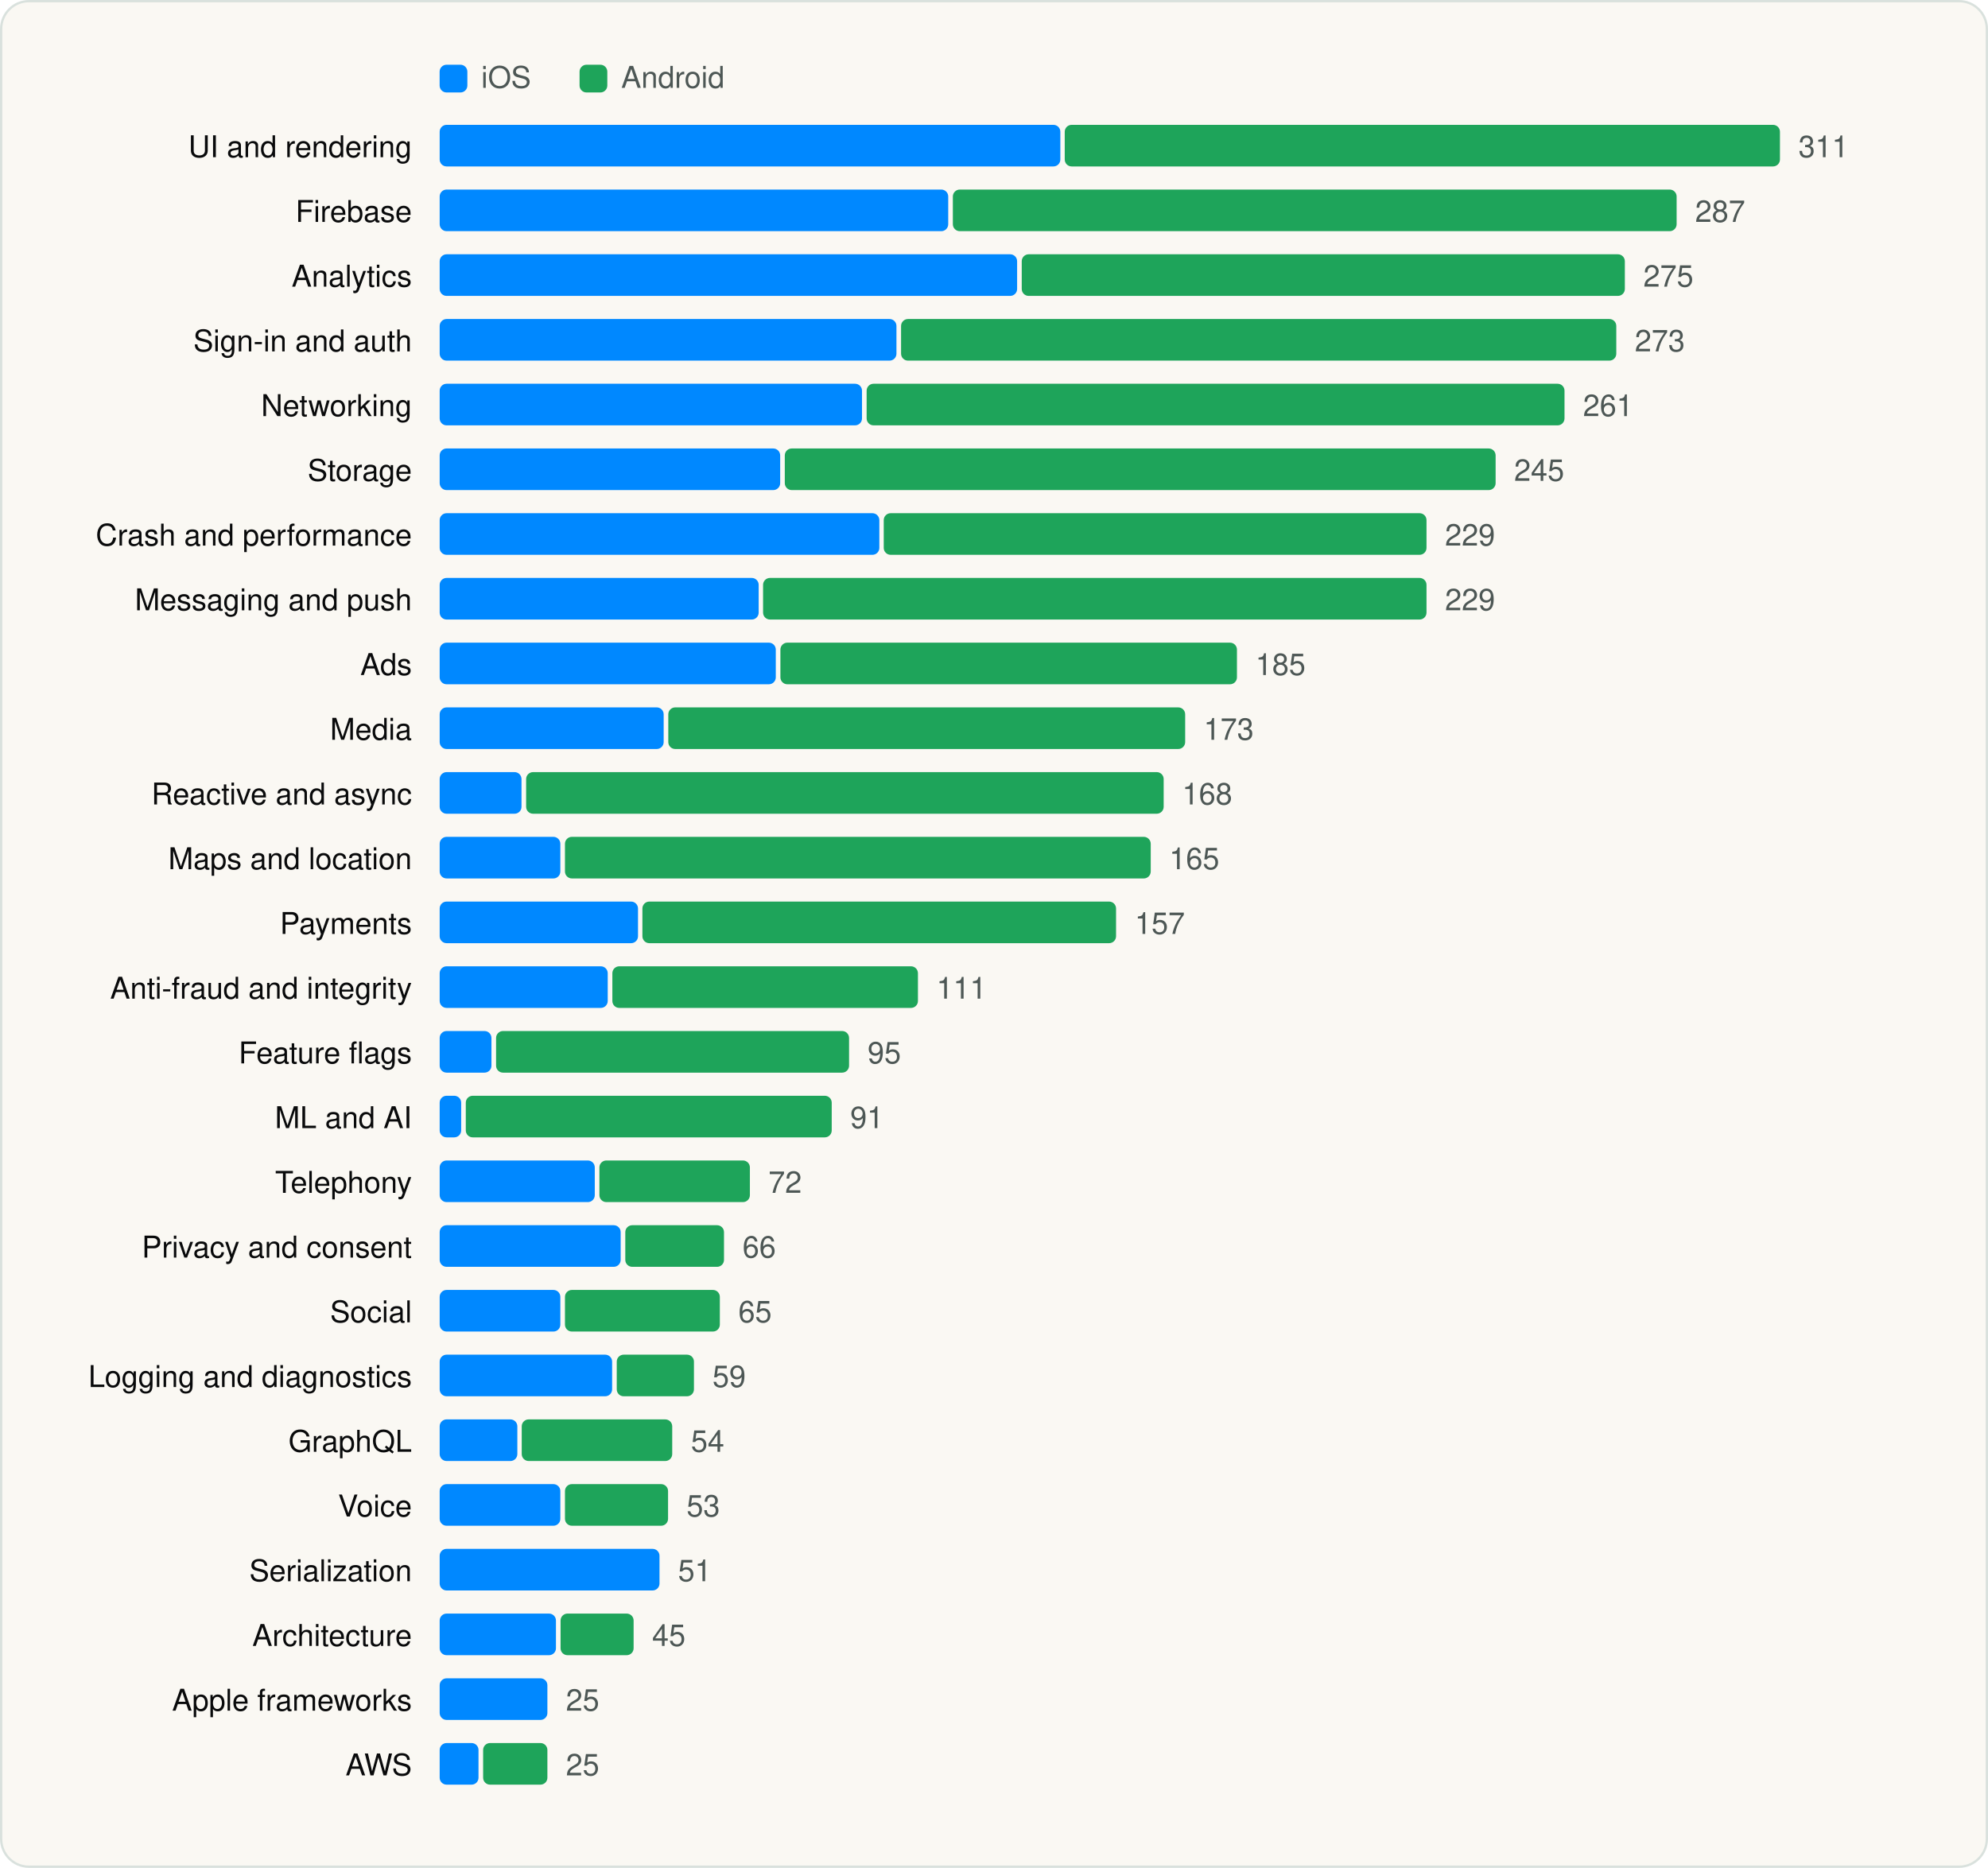
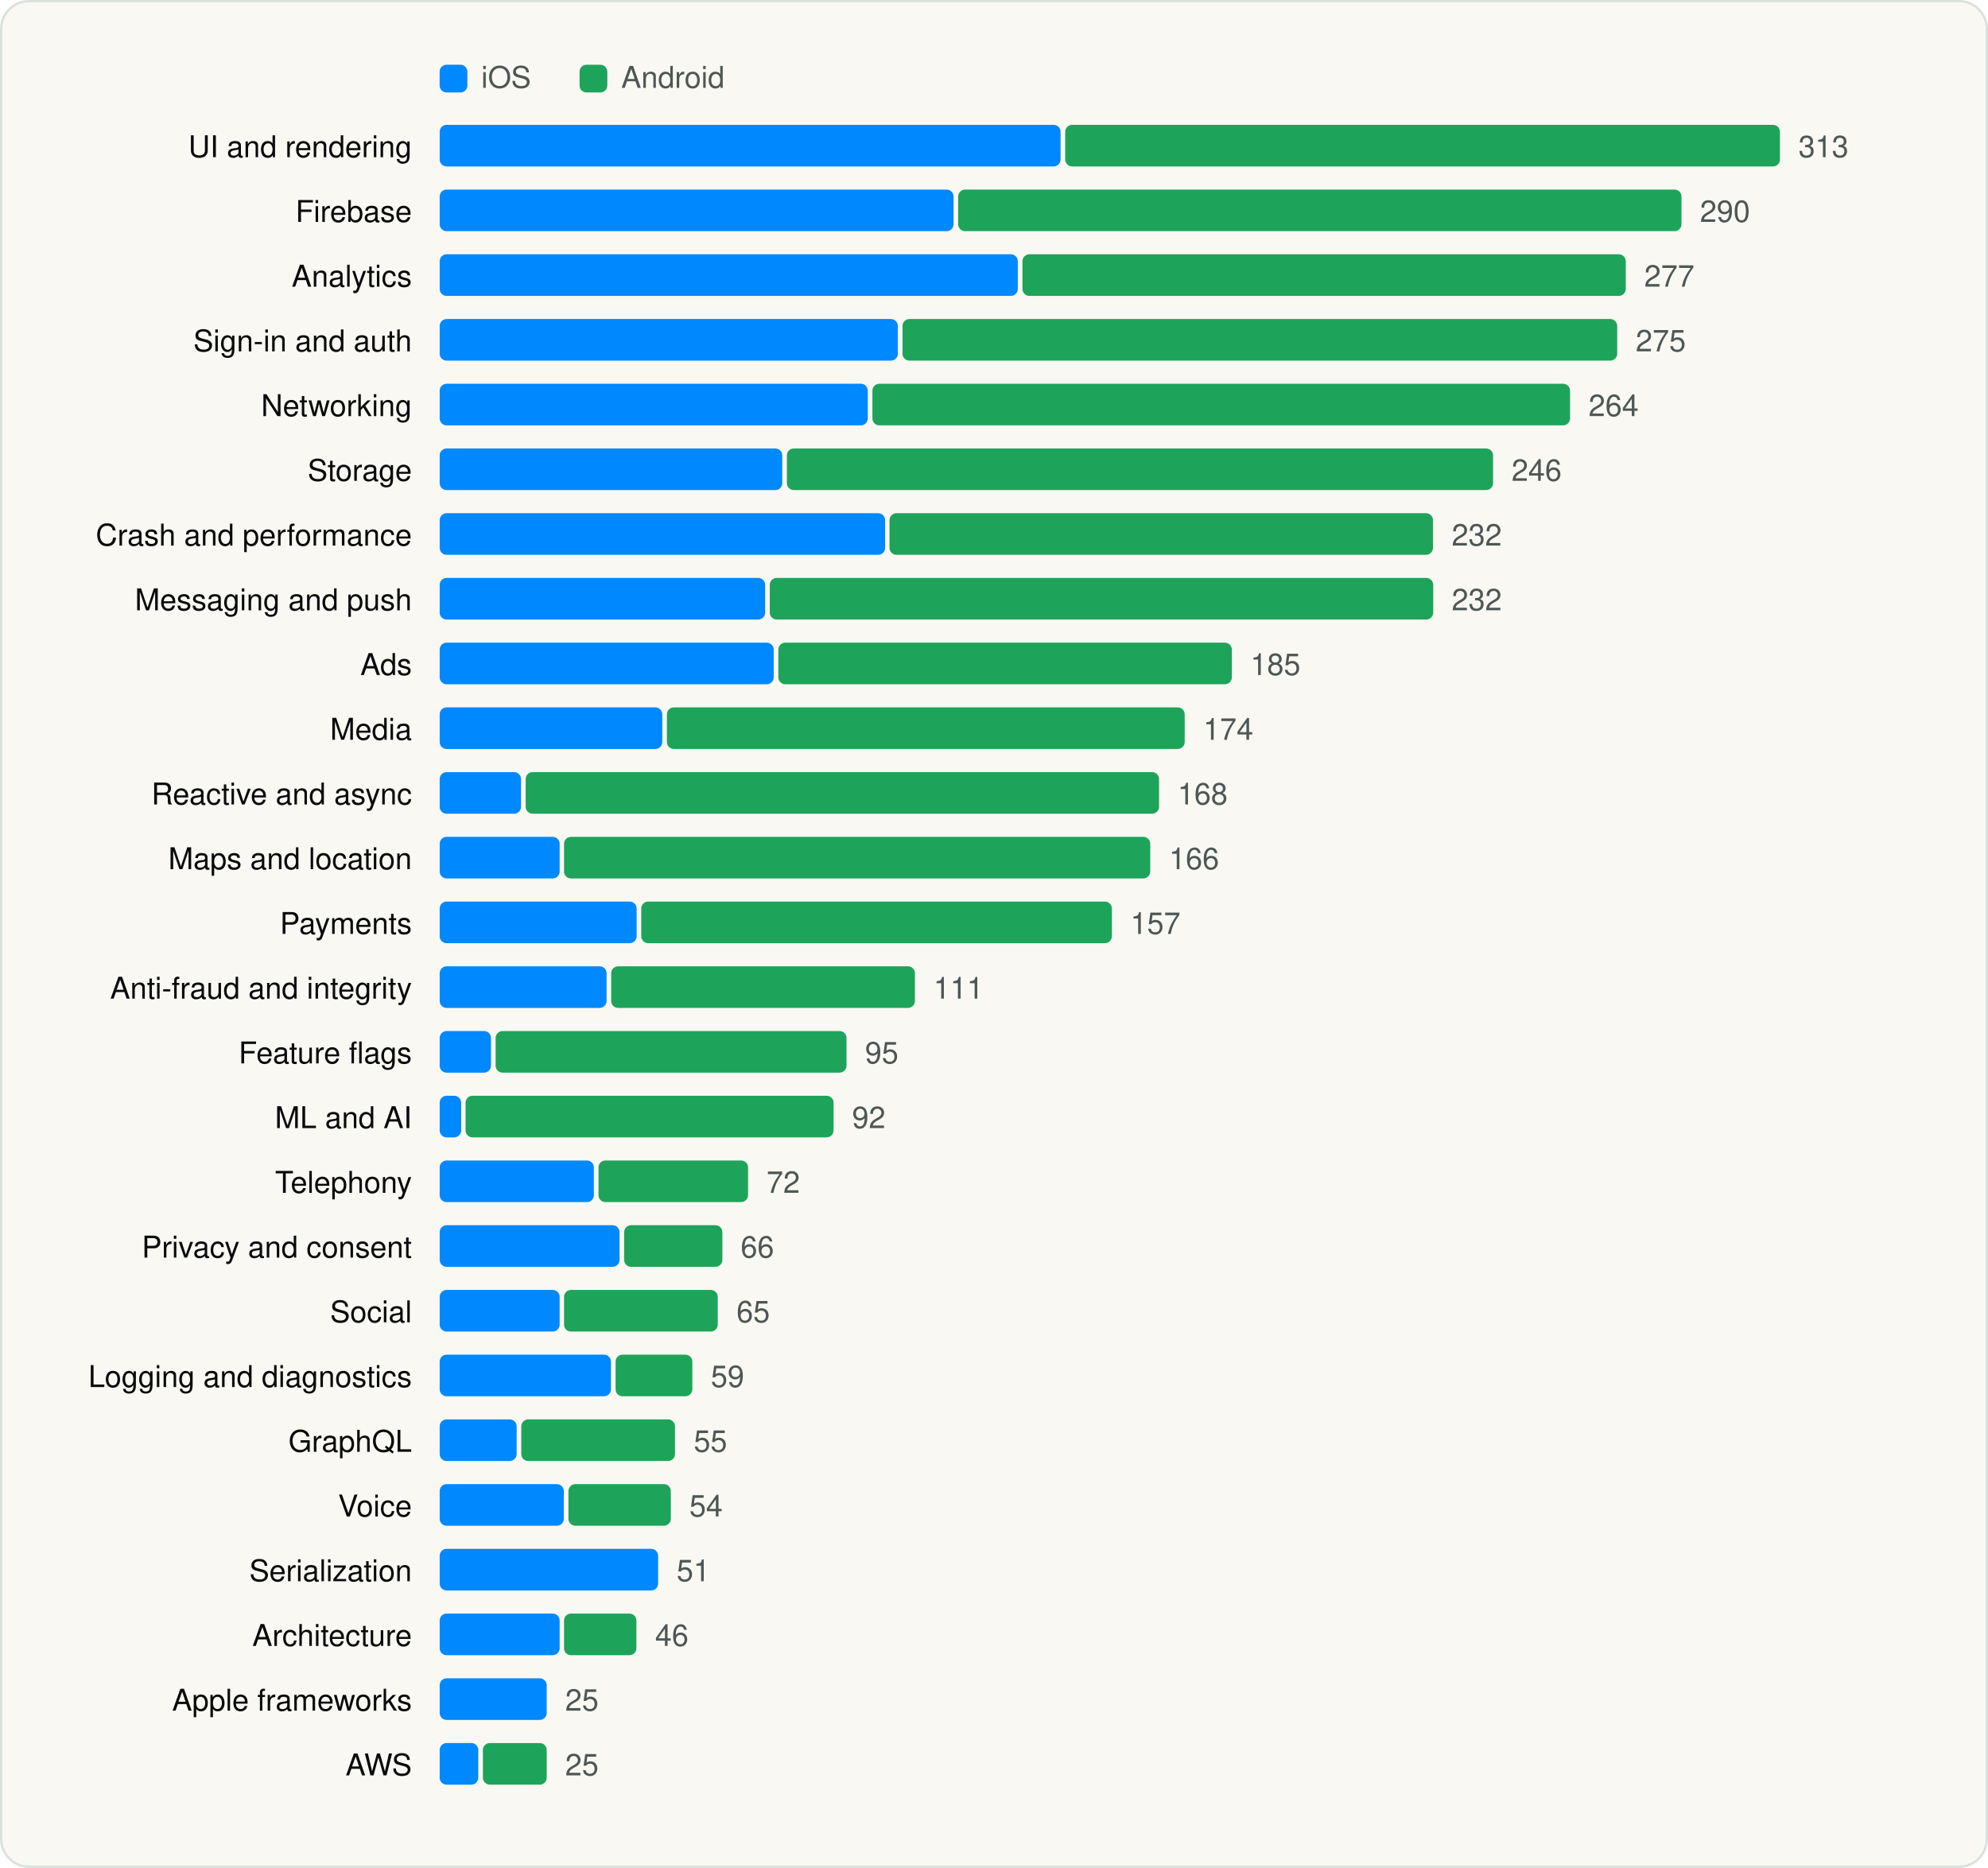
<svg xmlns="http://www.w3.org/2000/svg" viewBox="0 0 860 808" width="860" height="808" role="img" aria-label="SDK categories" font-family="Geist, -apple-system, BlinkMacSystemFont, 'Segoe UI', Helvetica, Arial, sans-serif">
  <rect x="0.5" y="0.5" width="859" height="807" rx="12" fill="#FAF8F3" stroke="#D9E1DD" />
  <g transform="translate(20 20)">
    <rect x="170.18" y="8" width="12" height="12" rx="3" fill="#0088FF" />
    <text x="188.18" y="18" font-size="13" fill="#4D5755">iOS</text>
    <rect x="230.72" y="8" width="12" height="12" rx="3" fill="#1EA45A" />
    <text x="248.72" y="18" font-size="13" fill="#4D5755">Android</text>
    <text x="158.18" y="48" font-size="13" text-anchor="end" fill="#090A0B">UI and rendering</text>
-     <rect x="170.2" y="34" width="268.5" height="18" rx="3" fill="#0088FF" />
-     <rect x="440.6" y="34" width="309.4" height="18" rx="3" fill="#1EA45A" />
-     <text x="758.0" y="48" font-size="13" fill="#4D5755">311</text>
+     <rect x="170.2" y="34" width="268.6" height="18" rx="3" fill="#0088FF" />
+     <rect x="440.8" y="34" width="309.2" height="18" rx="3" fill="#1EA45A" />
+     <text x="758.0" y="48" font-size="13" fill="#4D5755">313</text>
    <text x="158.18" y="76" font-size="13" text-anchor="end" fill="#090A0B">Firebase</text>
-     <rect x="170.2" y="62" width="220.0" height="18" rx="3" fill="#0088FF" />
-     <rect x="392.2" y="62" width="313.1" height="18" rx="3" fill="#1EA45A" />
-     <text x="713.3" y="76" font-size="13" fill="#4D5755">287</text>
+     <rect x="170.2" y="62" width="222.3" height="18" rx="3" fill="#0088FF" />
+     <rect x="394.5" y="62" width="312.9" height="18" rx="3" fill="#1EA45A" />
+     <text x="715.4" y="76" font-size="13" fill="#4D5755">290</text>
    <text x="158.18" y="104" font-size="13" text-anchor="end" fill="#090A0B">Analytics</text>
-     <rect x="170.2" y="90" width="249.8" height="18" rx="3" fill="#0088FF" />
-     <rect x="422.0" y="90" width="260.9" height="18" rx="3" fill="#1EA45A" />
-     <text x="690.9" y="104" font-size="13" fill="#4D5755">275</text>
+     <rect x="170.2" y="90" width="250.1" height="18" rx="3" fill="#0088FF" />
+     <rect x="422.3" y="90" width="261.0" height="18" rx="3" fill="#1EA45A" />
+     <text x="691.3" y="104" font-size="13" fill="#4D5755">277</text>
    <text x="158.18" y="132" font-size="13" text-anchor="end" fill="#090A0B">Sign-in and auth</text>
-     <rect x="170.2" y="118" width="197.6" height="18" rx="3" fill="#0088FF" />
-     <rect x="369.8" y="118" width="309.4" height="18" rx="3" fill="#1EA45A" />
-     <text x="687.2" y="132" font-size="13" fill="#4D5755">273</text>
+     <rect x="170.2" y="118" width="198.2" height="18" rx="3" fill="#0088FF" />
+     <rect x="370.4" y="118" width="309.2" height="18" rx="3" fill="#1EA45A" />
+     <text x="687.6" y="132" font-size="13" fill="#4D5755">275</text>
    <text x="158.18" y="160" font-size="13" text-anchor="end" fill="#090A0B">Networking</text>
-     <rect x="170.2" y="146" width="182.7" height="18" rx="3" fill="#0088FF" />
-     <rect x="354.9" y="146" width="301.9" height="18" rx="3" fill="#1EA45A" />
-     <text x="664.8" y="160" font-size="13" fill="#4D5755">261</text>
+     <rect x="170.2" y="146" width="185.2" height="18" rx="3" fill="#0088FF" />
+     <rect x="357.4" y="146" width="301.8" height="18" rx="3" fill="#1EA45A" />
+     <text x="667.2" y="160" font-size="13" fill="#4D5755">264</text>
    <text x="158.18" y="188" font-size="13" text-anchor="end" fill="#090A0B">Storage</text>
-     <rect x="170.2" y="174" width="147.3" height="18" rx="3" fill="#0088FF" />
-     <rect x="319.5" y="174" width="307.5" height="18" rx="3" fill="#1EA45A" />
-     <text x="635.0" y="188" font-size="13" fill="#4D5755">245</text>
+     <rect x="170.2" y="174" width="148.2" height="18" rx="3" fill="#0088FF" />
+     <rect x="320.4" y="174" width="305.5" height="18" rx="3" fill="#1EA45A" />
+     <text x="633.9" y="188" font-size="13" fill="#4D5755">246</text>
    <text x="158.18" y="216" font-size="13" text-anchor="end" fill="#090A0B">Crash and performance</text>
-     <rect x="170.2" y="202" width="190.2" height="18" rx="3" fill="#0088FF" />
-     <rect x="362.3" y="202" width="234.8" height="18" rx="3" fill="#1EA45A" />
-     <text x="605.1" y="216" font-size="13" fill="#4D5755">229</text>
+     <rect x="170.2" y="202" width="192.7" height="18" rx="3" fill="#0088FF" />
+     <rect x="364.8" y="202" width="235.1" height="18" rx="3" fill="#1EA45A" />
+     <text x="608.0" y="216" font-size="13" fill="#4D5755">232</text>
    <text x="158.18" y="244" font-size="13" text-anchor="end" fill="#090A0B">Messaging and push</text>
-     <rect x="170.2" y="230" width="138.0" height="18" rx="3" fill="#0088FF" />
-     <rect x="310.1" y="230" width="287.0" height="18" rx="3" fill="#1EA45A" />
-     <text x="605.1" y="244" font-size="13" fill="#4D5755">229</text>
+     <rect x="170.2" y="230" width="140.8" height="18" rx="3" fill="#0088FF" />
+     <rect x="313.0" y="230" width="287.0" height="18" rx="3" fill="#1EA45A" />
+     <text x="608.0" y="244" font-size="13" fill="#4D5755">232</text>
    <text x="158.18" y="272" font-size="13" text-anchor="end" fill="#090A0B">Ads</text>
-     <rect x="170.2" y="258" width="145.4" height="18" rx="3" fill="#0088FF" />
-     <rect x="317.6" y="258" width="197.5" height="18" rx="3" fill="#1EA45A" />
-     <text x="523.1" y="272" font-size="13" fill="#4D5755">185</text>
+     <rect x="170.2" y="258" width="144.5" height="18" rx="3" fill="#0088FF" />
+     <rect x="316.7" y="258" width="196.2" height="18" rx="3" fill="#1EA45A" />
+     <text x="520.9" y="272" font-size="13" fill="#4D5755">185</text>
    <text x="158.18" y="300" font-size="13" text-anchor="end" fill="#090A0B">Media</text>
-     <rect x="170.2" y="286" width="96.9" height="18" rx="3" fill="#0088FF" />
-     <rect x="269.1" y="286" width="223.6" height="18" rx="3" fill="#1EA45A" />
-     <text x="500.7" y="300" font-size="13" fill="#4D5755">173</text>
+     <rect x="170.2" y="286" width="96.3" height="18" rx="3" fill="#0088FF" />
+     <rect x="268.5" y="286" width="224.0" height="18" rx="3" fill="#1EA45A" />
+     <text x="500.5" y="300" font-size="13" fill="#4D5755">174</text>
    <text x="158.18" y="328" font-size="13" text-anchor="end" fill="#090A0B">Reactive and async</text>
-     <rect x="170.2" y="314" width="35.4" height="18" rx="3" fill="#0088FF" />
-     <rect x="207.6" y="314" width="275.8" height="18" rx="3" fill="#1EA45A" />
-     <text x="491.4" y="328" font-size="13" fill="#4D5755">168</text>
+     <rect x="170.2" y="314" width="35.2" height="18" rx="3" fill="#0088FF" />
+     <rect x="207.4" y="314" width="274.0" height="18" rx="3" fill="#1EA45A" />
+     <text x="489.4" y="328" font-size="13" fill="#4D5755">168</text>
    <text x="158.18" y="356" font-size="13" text-anchor="end" fill="#090A0B">Maps and location</text>
-     <rect x="170.2" y="342" width="52.2" height="18" rx="3" fill="#0088FF" />
-     <rect x="224.4" y="342" width="253.4" height="18" rx="3" fill="#1EA45A" />
-     <text x="485.8" y="356" font-size="13" fill="#4D5755">165</text>
+     <rect x="170.2" y="342" width="51.9" height="18" rx="3" fill="#0088FF" />
+     <rect x="224.0" y="342" width="253.6" height="18" rx="3" fill="#1EA45A" />
+     <text x="485.7" y="356" font-size="13" fill="#4D5755">166</text>
    <text x="158.18" y="384" font-size="13" text-anchor="end" fill="#090A0B">Payments</text>
-     <rect x="170.2" y="370" width="85.8" height="18" rx="3" fill="#0088FF" />
-     <rect x="257.9" y="370" width="204.9" height="18" rx="3" fill="#1EA45A" />
-     <text x="470.9" y="384" font-size="13" fill="#4D5755">157</text>
+     <rect x="170.2" y="370" width="85.2" height="18" rx="3" fill="#0088FF" />
+     <rect x="257.4" y="370" width="203.6" height="18" rx="3" fill="#1EA45A" />
+     <text x="469.0" y="384" font-size="13" fill="#4D5755">157</text>
    <text x="158.18" y="412" font-size="13" text-anchor="end" fill="#090A0B">Anti-fraud and integrity</text>
-     <rect x="170.2" y="398" width="72.7" height="18" rx="3" fill="#0088FF" />
-     <rect x="244.9" y="398" width="132.2" height="18" rx="3" fill="#1EA45A" />
-     <text x="385.1" y="412" font-size="13" fill="#4D5755">111</text>
+     <rect x="170.2" y="398" width="72.2" height="18" rx="3" fill="#0088FF" />
+     <rect x="244.4" y="398" width="131.4" height="18" rx="3" fill="#1EA45A" />
+     <text x="383.8" y="412" font-size="13" fill="#4D5755">111</text>
    <text x="158.18" y="440" font-size="13" text-anchor="end" fill="#090A0B">Feature flags</text>
-     <rect x="170.2" y="426" width="22.4" height="18" rx="3" fill="#0088FF" />
-     <rect x="194.6" y="426" width="152.7" height="18" rx="3" fill="#1EA45A" />
-     <text x="355.3" y="440" font-size="13" fill="#4D5755">95</text>
+     <rect x="170.2" y="426" width="22.2" height="18" rx="3" fill="#0088FF" />
+     <rect x="194.4" y="426" width="151.8" height="18" rx="3" fill="#1EA45A" />
+     <text x="354.2" y="440" font-size="13" fill="#4D5755">95</text>
    <text x="158.18" y="468" font-size="13" text-anchor="end" fill="#090A0B">ML and AI</text>
    <rect x="170.2" y="454" width="9.3" height="18" rx="3" fill="#0088FF" />
-     <rect x="181.5" y="454" width="158.3" height="18" rx="3" fill="#1EA45A" />
-     <text x="347.8" y="468" font-size="13" fill="#4D5755">91</text>
+     <rect x="181.4" y="454" width="159.2" height="18" rx="3" fill="#1EA45A" />
+     <text x="348.6" y="468" font-size="13" fill="#4D5755">92</text>
    <text x="158.18" y="496" font-size="13" text-anchor="end" fill="#090A0B">Telephony</text>
-     <rect x="170.2" y="482" width="67.1" height="18" rx="3" fill="#0088FF" />
-     <rect x="239.3" y="482" width="65.1" height="18" rx="3" fill="#1EA45A" />
-     <text x="312.4" y="496" font-size="13" fill="#4D5755">72</text>
+     <rect x="170.2" y="482" width="66.7" height="18" rx="3" fill="#0088FF" />
+     <rect x="238.9" y="482" width="64.7" height="18" rx="3" fill="#1EA45A" />
+     <text x="311.6" y="496" font-size="13" fill="#4D5755">72</text>
    <text x="158.18" y="524" font-size="13" text-anchor="end" fill="#090A0B">Privacy and consent</text>
-     <rect x="170.2" y="510" width="78.3" height="18" rx="3" fill="#0088FF" />
-     <rect x="250.5" y="510" width="42.7" height="18" rx="3" fill="#1EA45A" />
-     <text x="301.2" y="524" font-size="13" fill="#4D5755">66</text>
+     <rect x="170.2" y="510" width="77.8" height="18" rx="3" fill="#0088FF" />
+     <rect x="250.0" y="510" width="42.5" height="18" rx="3" fill="#1EA45A" />
+     <text x="300.4" y="524" font-size="13" fill="#4D5755">66</text>
    <text x="158.18" y="552" font-size="13" text-anchor="end" fill="#090A0B">Social</text>
-     <rect x="170.2" y="538" width="52.2" height="18" rx="3" fill="#0088FF" />
-     <rect x="224.4" y="538" width="67.0" height="18" rx="3" fill="#1EA45A" />
-     <text x="299.4" y="552" font-size="13" fill="#4D5755">65</text>
+     <rect x="170.2" y="538" width="51.9" height="18" rx="3" fill="#0088FF" />
+     <rect x="224.0" y="538" width="66.5" height="18" rx="3" fill="#1EA45A" />
+     <text x="298.6" y="552" font-size="13" fill="#4D5755">65</text>
    <text x="158.18" y="580" font-size="13" text-anchor="end" fill="#090A0B">Logging and diagnostics</text>
-     <rect x="170.2" y="566" width="74.6" height="18" rx="3" fill="#0088FF" />
-     <rect x="246.8" y="566" width="33.4" height="18" rx="3" fill="#1EA45A" />
-     <text x="288.2" y="580" font-size="13" fill="#4D5755">59</text>
+     <rect x="170.2" y="566" width="74.1" height="18" rx="3" fill="#0088FF" />
+     <rect x="246.3" y="566" width="33.2" height="18" rx="3" fill="#1EA45A" />
+     <text x="287.5" y="580" font-size="13" fill="#4D5755">59</text>
    <text x="158.18" y="608" font-size="13" text-anchor="end" fill="#090A0B">GraphQL</text>
-     <rect x="170.2" y="594" width="33.6" height="18" rx="3" fill="#0088FF" />
-     <rect x="205.7" y="594" width="65.1" height="18" rx="3" fill="#1EA45A" />
-     <text x="278.9" y="608" font-size="13" fill="#4D5755">54</text>
+     <rect x="170.2" y="594" width="33.3" height="18" rx="3" fill="#0088FF" />
+     <rect x="205.5" y="594" width="66.5" height="18" rx="3" fill="#1EA45A" />
+     <text x="280.1" y="608" font-size="13" fill="#4D5755">55</text>
    <text x="158.18" y="636" font-size="13" text-anchor="end" fill="#090A0B">Voice</text>
-     <rect x="170.2" y="622" width="52.2" height="18" rx="3" fill="#0088FF" />
-     <rect x="224.4" y="622" width="44.6" height="18" rx="3" fill="#1EA45A" />
-     <text x="277.0" y="636" font-size="13" fill="#4D5755">53</text>
+     <rect x="170.2" y="622" width="53.7" height="18" rx="3" fill="#0088FF" />
+     <rect x="225.9" y="622" width="44.3" height="18" rx="3" fill="#1EA45A" />
+     <text x="278.2" y="636" font-size="13" fill="#4D5755">54</text>
    <text x="158.18" y="664" font-size="13" text-anchor="end" fill="#090A0B">Serialization</text>
-     <rect x="170.2" y="650" width="95.1" height="18" rx="3" fill="#0088FF" />
-     <text x="273.3" y="664" font-size="13" fill="#4D5755">51</text>
+     <rect x="170.2" y="650" width="94.5" height="18" rx="3" fill="#0088FF" />
+     <text x="272.7" y="664" font-size="13" fill="#4D5755">51</text>
    <text x="158.18" y="692" font-size="13" text-anchor="end" fill="#090A0B">Architecture</text>
-     <rect x="170.2" y="678" width="50.3" height="18" rx="3" fill="#0088FF" />
-     <rect x="222.5" y="678" width="31.6" height="18" rx="3" fill="#1EA45A" />
-     <text x="262.1" y="692" font-size="13" fill="#4D5755">45</text>
+     <rect x="170.2" y="678" width="51.9" height="18" rx="3" fill="#0088FF" />
+     <rect x="224.0" y="678" width="31.3" height="18" rx="3" fill="#1EA45A" />
+     <text x="263.4" y="692" font-size="13" fill="#4D5755">46</text>
    <text x="158.18" y="720" font-size="13" text-anchor="end" fill="#090A0B">Apple frameworks</text>
-     <rect x="170.2" y="706" width="46.6" height="18" rx="3" fill="#0088FF" />
-     <text x="224.8" y="720" font-size="13" fill="#4D5755">25</text>
+     <rect x="170.2" y="706" width="46.3" height="18" rx="3" fill="#0088FF" />
+     <text x="224.5" y="720" font-size="13" fill="#4D5755">25</text>
    <text x="158.18" y="748" font-size="13" text-anchor="end" fill="#090A0B">AWS</text>
-     <rect x="170.2" y="734" width="16.8" height="18" rx="3" fill="#0088FF" />
-     <rect x="189.0" y="734" width="27.8" height="18" rx="3" fill="#1EA45A" />
-     <text x="224.8" y="748" font-size="13" fill="#4D5755">25</text>
+     <rect x="170.2" y="734" width="16.7" height="18" rx="3" fill="#0088FF" />
+     <rect x="188.9" y="734" width="27.6" height="18" rx="3" fill="#1EA45A" />
+     <text x="224.5" y="748" font-size="13" fill="#4D5755">25</text>
  </g>
</svg>
